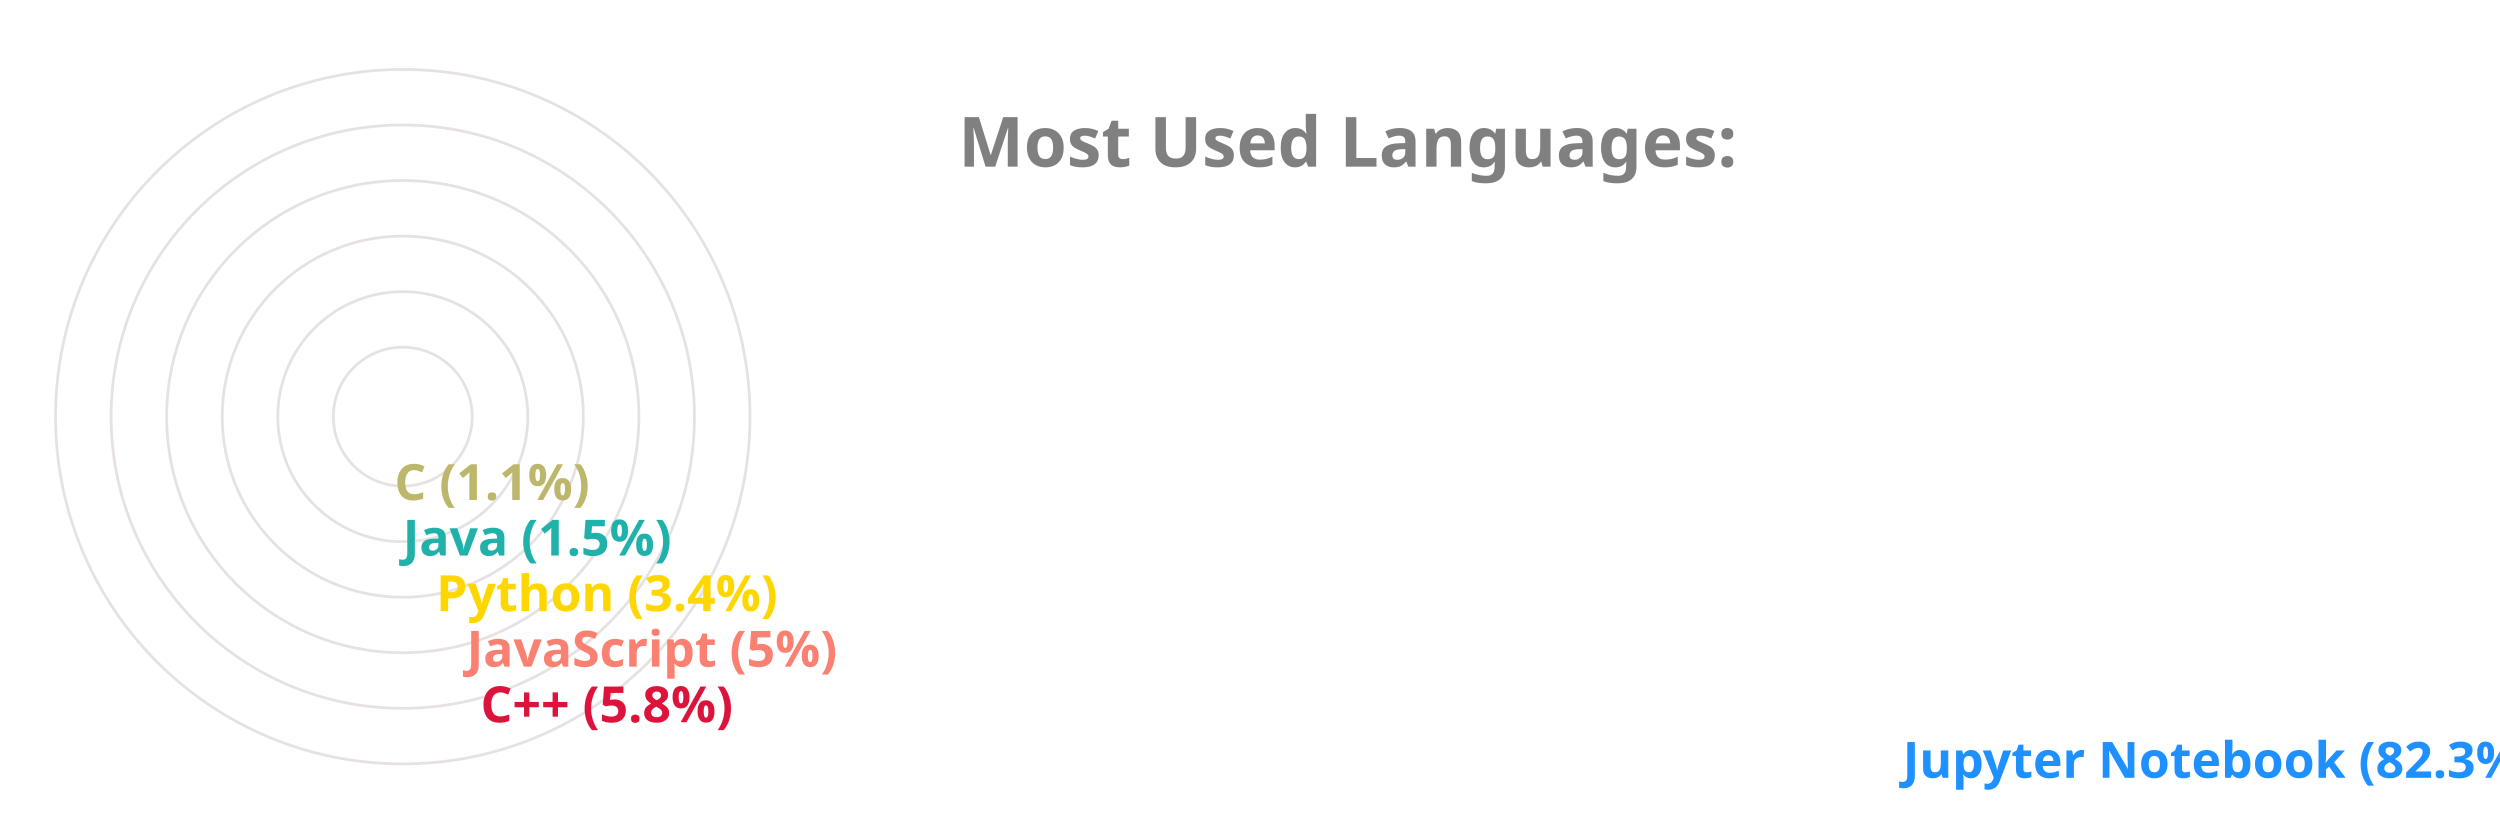
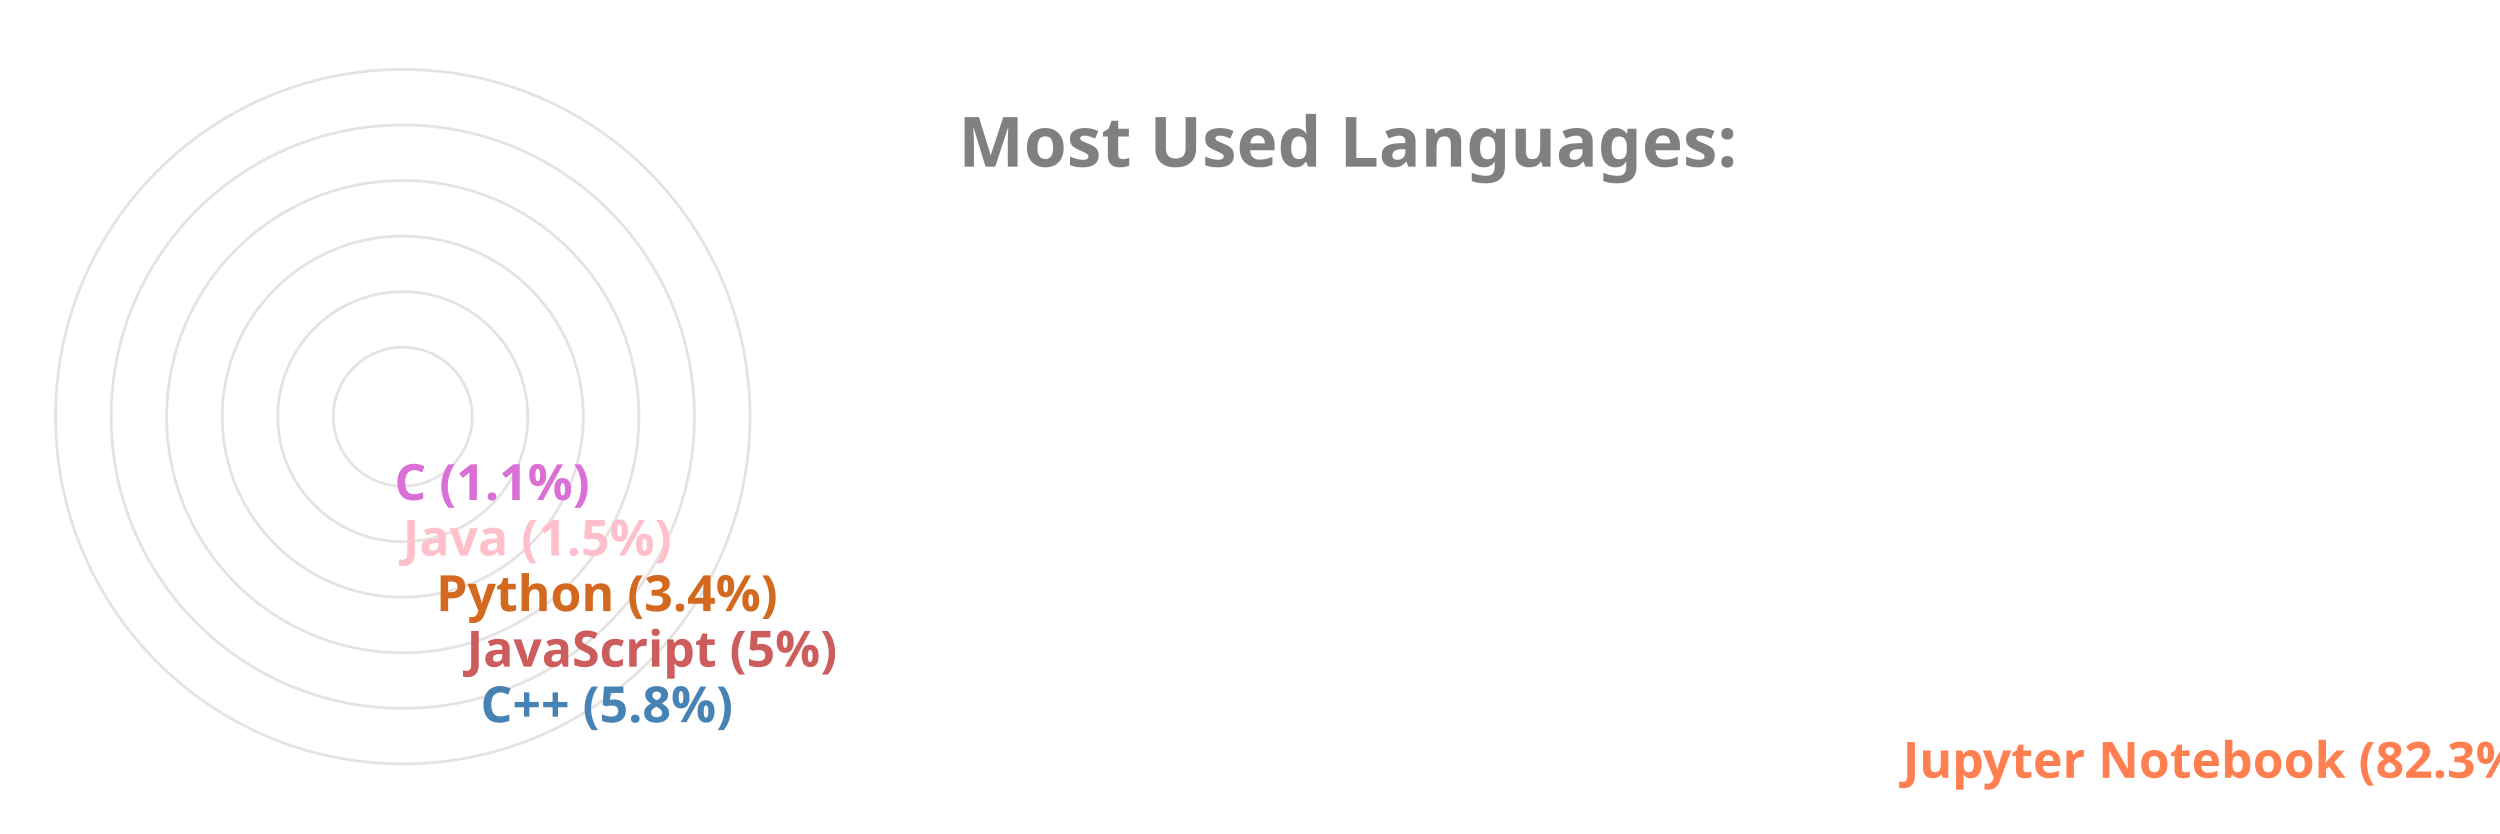
<svg xmlns="http://www.w3.org/2000/svg" viewBox="0 0 650 300" height="200px" width="600px">
  <style>
		.label {
			font: bold 25px sans-serif;
			color: #404040;
			-webkit-text-stroke: 1px white;
	  	}
		.name {
			font: bold 18px sans-serif;
			color: #404040;
	  	}

		.line {
			stroke-dasharray: 1000;
			stroke-dashoffset: 1000;
			animation: dash 3.5s ease-in-out forwards;	
			animation-iteration-count: infinite;
			animation-direction: alternate-reverse;
		}

		.path {
			stroke-dasharray: 1000;
			stroke-dashoffset: 1000;
			animation: dash 3.5s ease-in-out forwards;	
			animation-iteration-count: infinite;
			animation-direction: alternate-reverse;
		}
		  
		@keyframes dash {
			to {
				stroke-dashoffset: 0;
			}
		}

	</style>
  <g stroke="#E6E2E1" fill="none" stroke-width="1">
    <circle cx="20" cy="150" r="125" />
    <circle cx="20" cy="150" r="105" />
    <circle cx="20" cy="150" r="85" />
    <circle cx="20" cy="150" r="65" />
    <circle cx="20" cy="150" r="45" />
    <circle cx="20" cy="150" r="25" />
  </g>
  <g fill="none" stroke-width="20" class="line">
-     <line x2="550" y2="275" x1="20" y1="275" stroke="DodgerBlue" />
-     <line x2="38" y2="255" x1="20" y1="255" stroke="Crimson" />
-     <line x2="33" y2="235" x1="20" y1="235" stroke="Salmon" />
-     <line x2="22" y2="215" x1="20" y1="215" stroke="Gold" />
-     <line x2="10" y2="195" x1="20" y1="195" stroke="LightSeaGreen" />
-     <line x2="7" y2="175" x1="20" y1="175" stroke="DarkKhaki" />
+     <line x2="550" y2="275" x1="20" y1="275" stroke="Coral" />
+     <line x2="38" y2="255" x1="20" y1="255" stroke="SteelBlue" />
+     <line x2="33" y2="235" x1="20" y1="235" stroke="IndianRed" />
+     <line x2="22" y2="215" x1="20" y1="215" stroke="Chocolate" />
+     <line x2="10" y2="195" x1="20" y1="195" stroke="Pink" />
+     <line x2="7" y2="175" x1="20" y1="175" stroke="Orchid" />
  </g>
  <g fill="none" stroke-width="20" stroke-linecap="round" class="path">
-     <path d="M 20 275 A 125 125 45 0 1 2 26" stroke="DodgerBlue" />
-     <path d="M 20 255 A 105 105 45 0 1 -84 139" stroke="Crimson" />
-     <path d="M 20 235 A 85 85 45 0 1 -64 142" stroke="Salmon" />
-     <path d="M 20 215 A 65 65 45 0 1 -44 146" stroke="Gold" />
-     <path d="M 20 195 A 45 45 45 0 1 -24 148" stroke="LightSeaGreen" />
-     <path d="M 20 175 A 25 25 45 0 1 -4 149" stroke="DarkKhaki" />
+     <path d="M 20 275 A 125 125 45 0 1 2 26" stroke="Coral" />
+     <path d="M 20 255 A 105 105 45 0 1 -84 139" stroke="SteelBlue" />
+     <path d="M 20 235 A 85 85 45 0 1 -64 142" stroke="IndianRed" />
+     <path d="M 20 215 A 65 65 45 0 1 -44 146" stroke="Chocolate" />
+     <path d="M 20 195 A 45 45 45 0 1 -24 148" stroke="Pink" />
+     <path d="M 20 175 A 25 25 45 0 1 -4 149" stroke="Orchid" />
  </g>
  <g class="name">
-     <text x="560" y="280" fill="DodgerBlue">Jupyter Notebook (82.3%)</text>
-     <text x="48" y="260" fill="Crimson">C++ (5.8%)</text>
-     <text x="43" y="240" fill="Salmon">JavaScript (5%)</text>
-     <text x="32" y="220" fill="Gold">Python (3.4%)</text>
-     <text x="20" y="200" fill="LightSeaGreen">Java (1.5%)</text>
-     <text x="17" y="180" fill="DarkKhaki">C (1.1%)</text>
+     <text x="560" y="280" fill="Coral">Jupyter Notebook (82.3%)</text>
+     <text x="48" y="260" fill="SteelBlue">C++ (5.8%)</text>
+     <text x="43" y="240" fill="IndianRed">JavaScript (5%)</text>
+     <text x="32" y="220" fill="Chocolate">Python (3.4%)</text>
+     <text x="20" y="200" fill="Pink">Java (1.5%)</text>
+     <text x="17" y="180" fill="Orchid">C (1.1%)</text>
  </g>
  <g class="label">
    <text x="220" y="60" fill="grey">Most Used Languages:</text>
  </g>
</svg>
